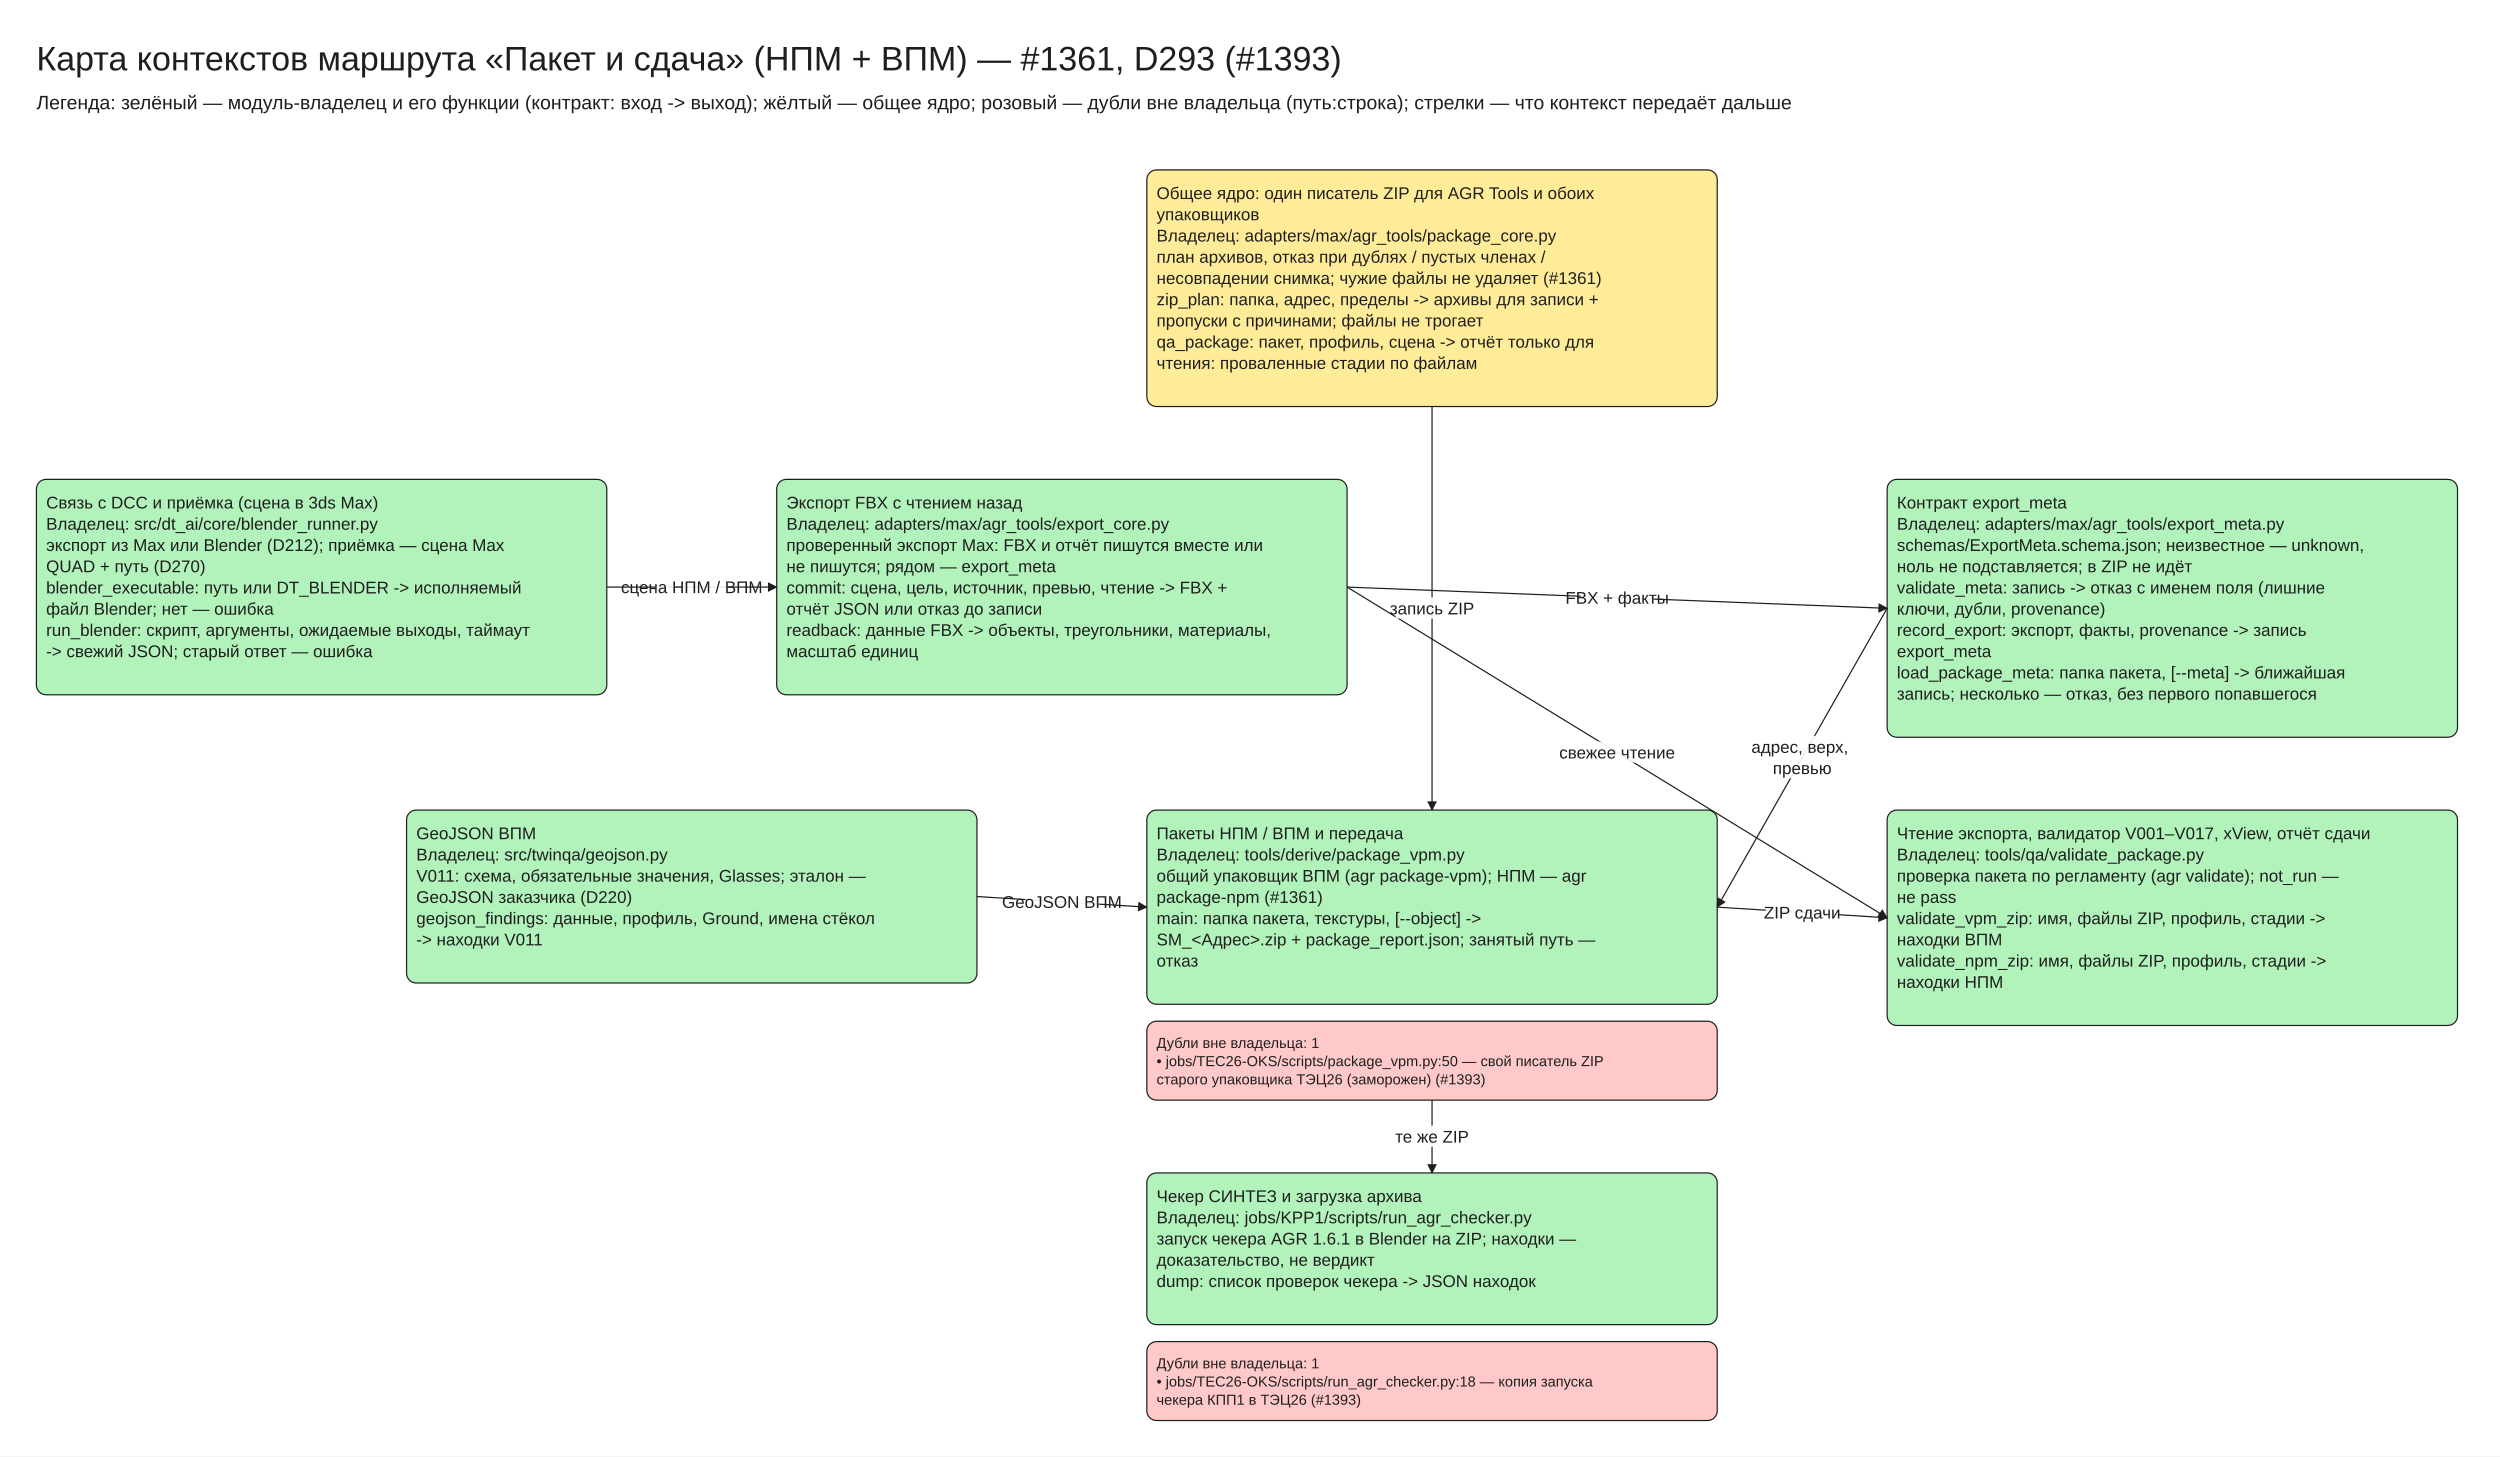
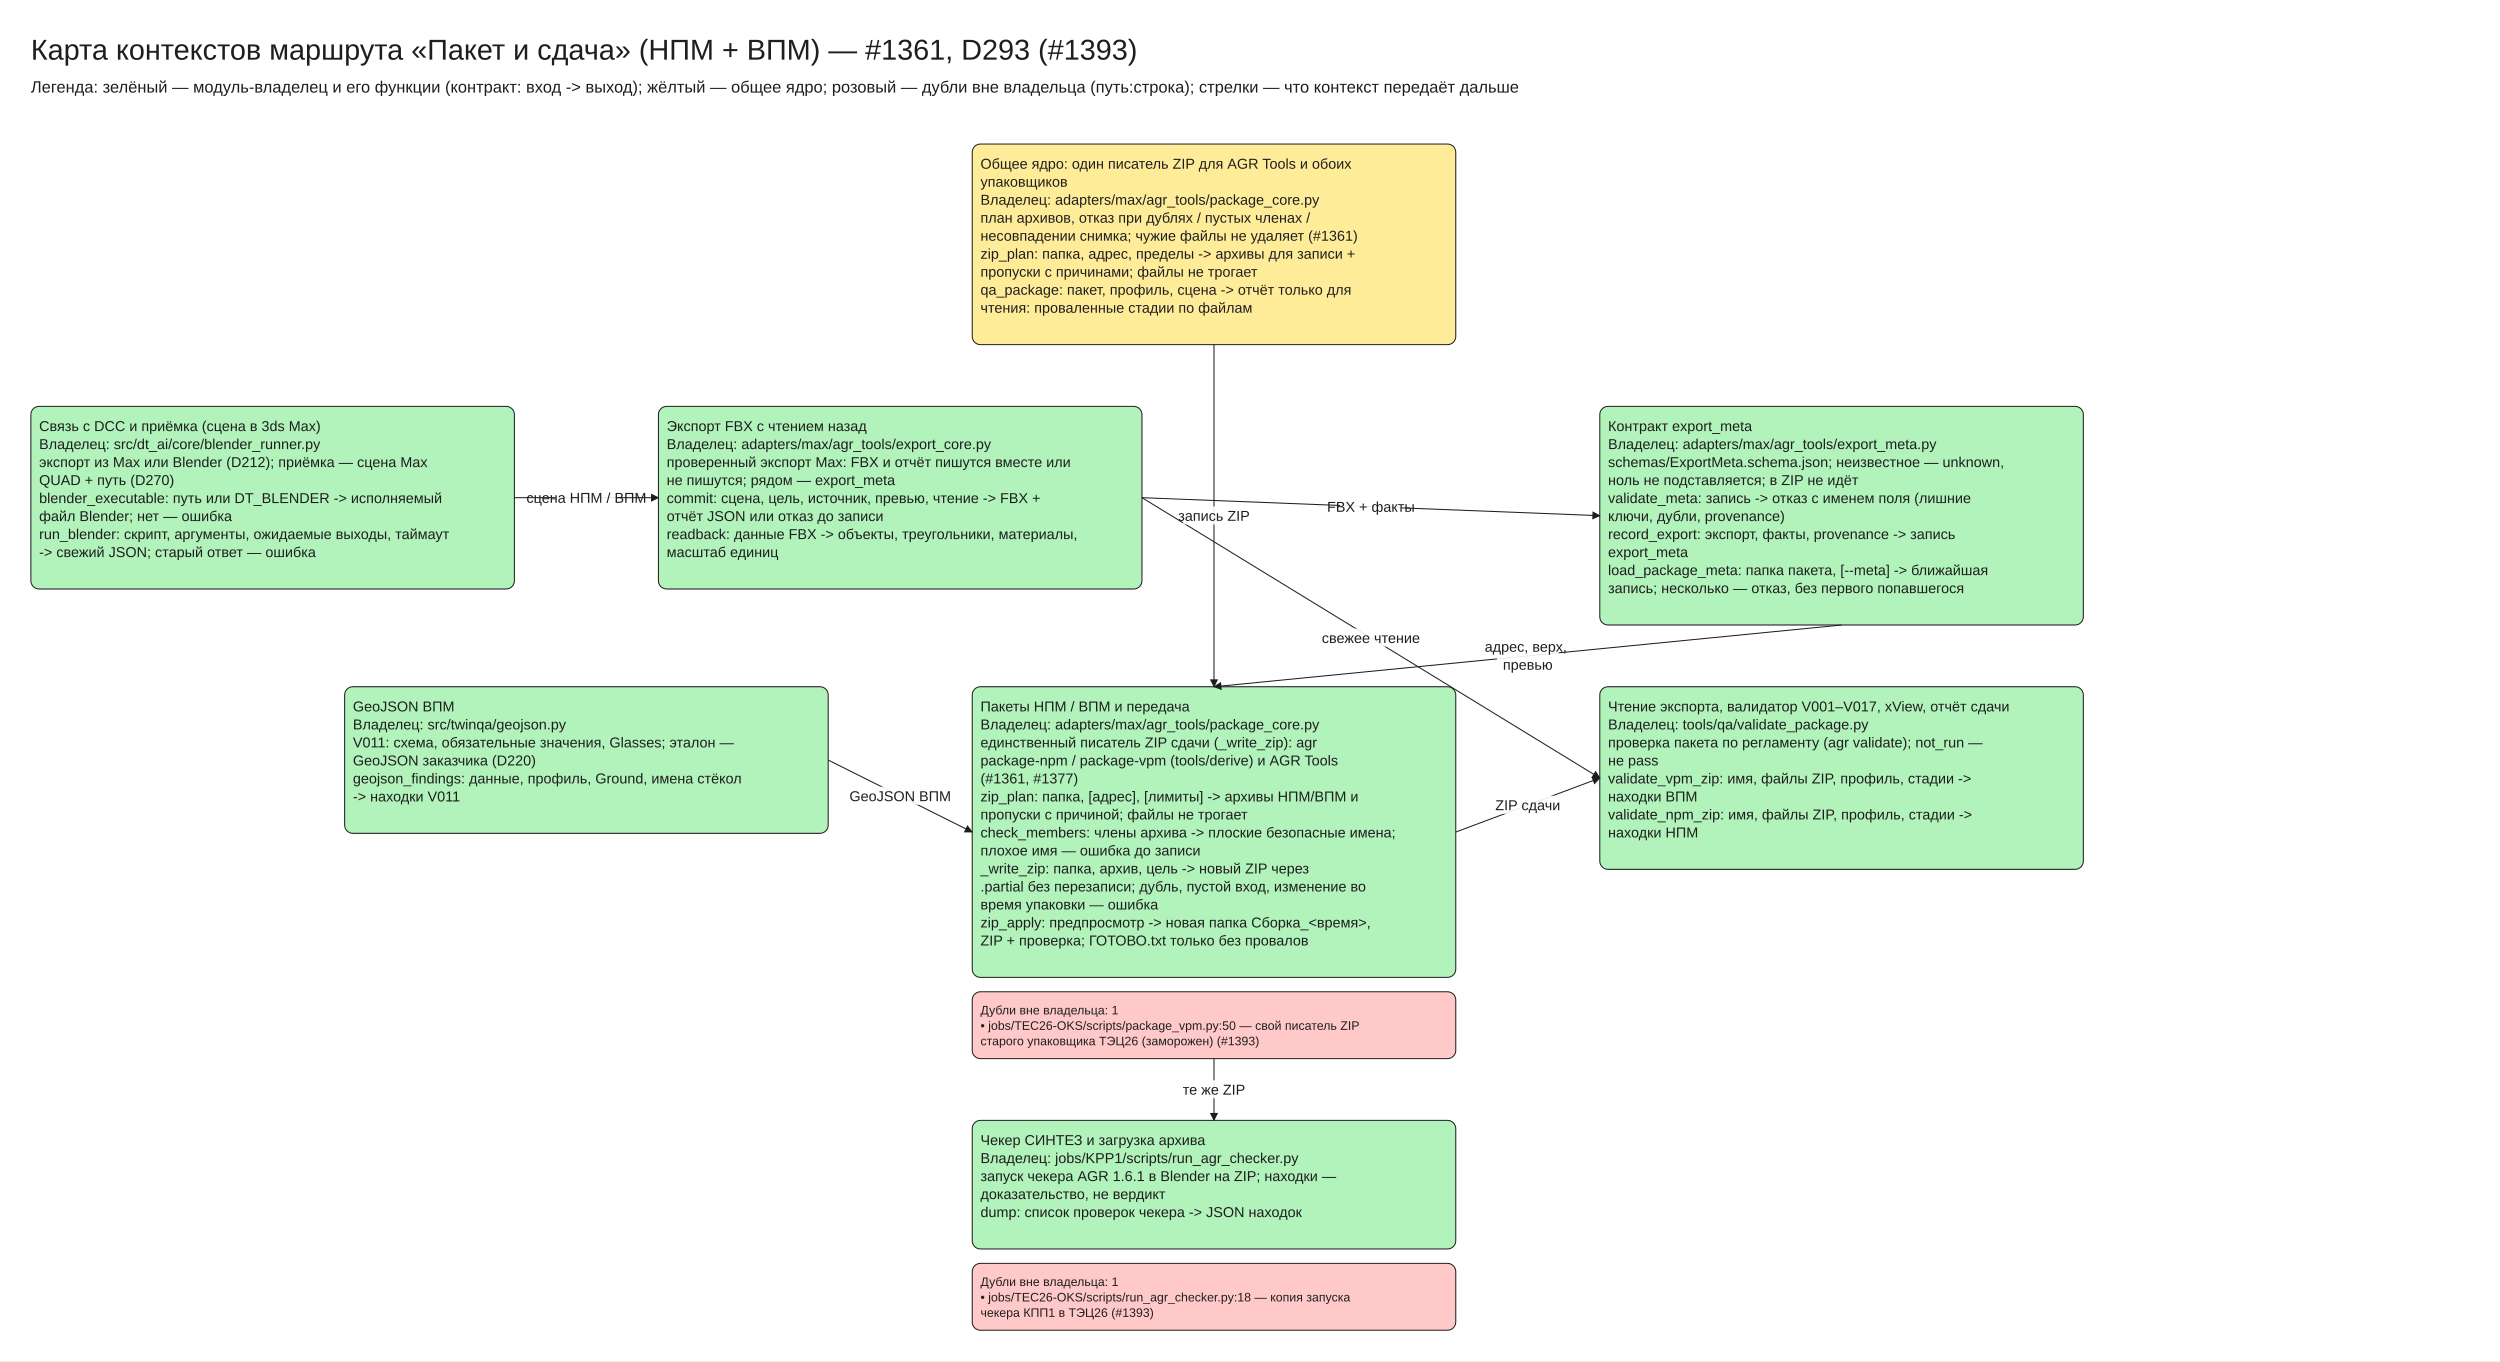
- <svg xmlns="http://www.w3.org/2000/svg" viewBox="10 -30 2060 1200" width="2060" height="1200" font-family="Segoe UI, Arial, sans-serif">
+ <svg xmlns="http://www.w3.org/2000/svg" viewBox="10 -30 2430 1323" width="2430" height="1323" font-family="Segoe UI, Arial, sans-serif">
  <defs>
    <marker id="arrow" viewBox="0 0 10 10" refX="9" refY="5" markerWidth="8" markerHeight="8" orient="auto-start-reverse">
      <path d="M0,0 L10,5 L0,10 z" fill="#1e1e1e" />
    </marker>
  </defs>
-   <rect x="10" y="-30" width="2060" height="1200" fill="#ffffff" />
+   <rect x="10" y="-30" width="2430" height="1323" fill="#ffffff" />
  <rect x="955.0" y="110" width="470" height="195.0" rx="8" fill="#ffec99" stroke="#1e1e1e" />
  <rect x="40.0" y="365.0" width="470" height="177.5" rx="8" fill="#b2f2bb" stroke="#1e1e1e" />
  <rect x="650.0" y="365.0" width="470" height="177.5" rx="8" fill="#b2f2bb" stroke="#1e1e1e" />
  <rect x="1565.0" y="365.0" width="470" height="212.5" rx="8" fill="#b2f2bb" stroke="#1e1e1e" />
  <rect x="1565.0" y="637.5" width="470" height="177.5" rx="8" fill="#b2f2bb" stroke="#1e1e1e" />
  <rect x="345.0" y="637.5" width="470" height="142.5" rx="8" fill="#b2f2bb" stroke="#1e1e1e" />
-   <rect x="955.0" y="637.5" width="470" height="160.0" rx="8" fill="#b2f2bb" stroke="#1e1e1e" />
-   <rect x="955.0" y="811.5" width="470" height="65.0" rx="8" fill="#ffc9c9" stroke="#1e1e1e" />
-   <rect x="955.0" y="936.5" width="470" height="125.0" rx="8" fill="#b2f2bb" stroke="#1e1e1e" />
-   <rect x="955.0" y="1075.5" width="470" height="65.0" rx="8" fill="#ffc9c9" stroke="#1e1e1e" />
+   <rect x="955.0" y="637.5" width="470" height="282.5" rx="8" fill="#b2f2bb" stroke="#1e1e1e" />
+   <rect x="955.0" y="934.0" width="470" height="65.0" rx="8" fill="#ffc9c9" stroke="#1e1e1e" />
+   <rect x="955.0" y="1059.0" width="470" height="125.0" rx="8" fill="#b2f2bb" stroke="#1e1e1e" />
+   <rect x="955.0" y="1198.0" width="470" height="65.0" rx="8" fill="#ffc9c9" stroke="#1e1e1e" />
  <line x1="510.0" y1="453.75" x2="650.0" y2="453.75" stroke="#1e1e1e" marker-end="url(#arrow)" />
  <line x1="1120.0" y1="453.75" x2="1565.0" y2="471.25" stroke="#1e1e1e" marker-end="url(#arrow)" />
  <line x1="1120.0" y1="453.75" x2="1565.0" y2="726.25" stroke="#1e1e1e" marker-end="url(#arrow)" />
-   <line x1="1565.0" y1="471.25" x2="1425.0" y2="717.5" stroke="#1e1e1e" marker-end="url(#arrow)" />
-   <line x1="815.0" y1="708.75" x2="955.0" y2="717.5" stroke="#1e1e1e" marker-end="url(#arrow)" />
+   <line x1="1800.0" y1="577.5" x2="1190.0" y2="637.5" stroke="#1e1e1e" marker-end="url(#arrow)" />
+   <line x1="815.0" y1="708.75" x2="955.0" y2="778.75" stroke="#1e1e1e" marker-end="url(#arrow)" />
  <line x1="1190.0" y1="305.0" x2="1190.0" y2="637.5" stroke="#1e1e1e" marker-end="url(#arrow)" />
-   <line x1="1425.0" y1="717.5" x2="1565.0" y2="726.25" stroke="#1e1e1e" marker-end="url(#arrow)" />
-   <line x1="1190.0" y1="876.5" x2="1190.0" y2="936.5" stroke="#1e1e1e" marker-end="url(#arrow)" />
+   <line x1="1425.0" y1="778.75" x2="1565.0" y2="726.25" stroke="#1e1e1e" marker-end="url(#arrow)" />
+   <line x1="1190.0" y1="999.0" x2="1190.0" y2="1059.0" stroke="#1e1e1e" marker-end="url(#arrow)" />
  <text x="40" y="0" font-size="28" text-anchor="start" fill="#1e1e1e">
    <tspan x="40" dy="28">Карта контекстов маршрута «Пакет и сдача» (НПМ + ВПМ) — #1361, D293 (#1393)</tspan>
  </text>
  <text x="40" y="44" font-size="16" text-anchor="start" fill="#1e1e1e">
    <tspan x="40" dy="16">Легенда: зелёный — модуль-владелец и его функции (контракт: вход -&gt; выход); жёлтый — общее ядро; розовый — дубли вне владельца (путь:строка); стрелки — что контекст передаёт дальше</tspan>
  </text>
  <text x="963.0" y="120.0" font-size="14" text-anchor="start" fill="#1e1e1e">
    <tspan x="963.0" dy="14">Общее ядро: один писатель ZIP для AGR Tools и обоих</tspan>
    <tspan x="963.0" dy="17.5">упаковщиков</tspan>
    <tspan x="963.0" dy="17.5">Владелец: adapters/max/agr_tools/package_core.py</tspan>
    <tspan x="963.0" dy="17.5">план архивов, отказ при дублях / пустых членах /</tspan>
    <tspan x="963.0" dy="17.5">несовпадении снимка; чужие файлы не удаляет (#1361)</tspan>
    <tspan x="963.0" dy="17.5" />
    <tspan x="963.0" dy="17.5">zip_plan: папка, адрес, пределы -&gt; архивы для записи +</tspan>
    <tspan x="963.0" dy="17.5">пропуски с причинами; файлы не трогает</tspan>
    <tspan x="963.0" dy="17.5">qa_package: пакет, профиль, сцена -&gt; отчёт только для</tspan>
    <tspan x="963.0" dy="17.5">чтения: проваленные стадии по файлам</tspan>
  </text>
  <text x="48.0" y="375.0" font-size="14" text-anchor="start" fill="#1e1e1e">
    <tspan x="48.0" dy="14">Связь с DCC и приёмка (сцена в 3ds Max)</tspan>
    <tspan x="48.0" dy="17.5">Владелец: src/dt_ai/core/blender_runner.py</tspan>
    <tspan x="48.0" dy="17.5">экспорт из Max или Blender (D212); приёмка — сцена Max</tspan>
    <tspan x="48.0" dy="17.5">QUAD + путь (D270)</tspan>
    <tspan x="48.0" dy="17.5" />
    <tspan x="48.0" dy="17.5">blender_executable: путь или DT_BLENDER -&gt; исполняемый</tspan>
    <tspan x="48.0" dy="17.5">файл Blender; нет — ошибка</tspan>
    <tspan x="48.0" dy="17.5">run_blender: скрипт, аргументы, ожидаемые выходы, таймаут</tspan>
    <tspan x="48.0" dy="17.5">-&gt; свежий JSON; старый ответ — ошибка</tspan>
  </text>
  <text x="658.0" y="375.0" font-size="14" text-anchor="start" fill="#1e1e1e">
    <tspan x="658.0" dy="14">Экспорт FBX с чтением назад</tspan>
    <tspan x="658.0" dy="17.5">Владелец: adapters/max/agr_tools/export_core.py</tspan>
    <tspan x="658.0" dy="17.5">проверенный экспорт Max: FBX и отчёт пишутся вместе или</tspan>
    <tspan x="658.0" dy="17.5">не пишутся; рядом — export_meta</tspan>
    <tspan x="658.0" dy="17.5" />
    <tspan x="658.0" dy="17.5">commit: сцена, цель, источник, превью, чтение -&gt; FBX +</tspan>
    <tspan x="658.0" dy="17.5">отчёт JSON или отказ до записи</tspan>
    <tspan x="658.0" dy="17.5">readback: данные FBX -&gt; объекты, треугольники, материалы,</tspan>
    <tspan x="658.0" dy="17.5">масштаб единиц</tspan>
  </text>
  <text x="1573.0" y="375.0" font-size="14" text-anchor="start" fill="#1e1e1e">
    <tspan x="1573.0" dy="14">Контракт export_meta</tspan>
    <tspan x="1573.0" dy="17.5">Владелец: adapters/max/agr_tools/export_meta.py</tspan>
    <tspan x="1573.0" dy="17.5">schemas/ExportMeta.schema.json; неизвестное — unknown,</tspan>
    <tspan x="1573.0" dy="17.5">ноль не подставляется; в ZIP не идёт</tspan>
    <tspan x="1573.0" dy="17.5" />
    <tspan x="1573.0" dy="17.5">validate_meta: запись -&gt; отказ с именем поля (лишние</tspan>
    <tspan x="1573.0" dy="17.5">ключи, дубли, provenance)</tspan>
    <tspan x="1573.0" dy="17.5">record_export: экспорт, факты, provenance -&gt; запись</tspan>
    <tspan x="1573.0" dy="17.5">export_meta</tspan>
    <tspan x="1573.0" dy="17.5">load_package_meta: папка пакета, [--meta] -&gt; ближайшая</tspan>
    <tspan x="1573.0" dy="17.5">запись; несколько — отказ, без первого попавшегося</tspan>
  </text>
  <text x="1573.0" y="647.5" font-size="14" text-anchor="start" fill="#1e1e1e">
    <tspan x="1573.0" dy="14">Чтение экспорта, валидатор V001–V017, xView, отчёт сдачи</tspan>
    <tspan x="1573.0" dy="17.5">Владелец: tools/qa/validate_package.py</tspan>
    <tspan x="1573.0" dy="17.5">проверка пакета по регламенту (agr validate); not_run —</tspan>
    <tspan x="1573.0" dy="17.5">не pass</tspan>
    <tspan x="1573.0" dy="17.5" />
    <tspan x="1573.0" dy="17.5">validate_vpm_zip: имя, файлы ZIP, профиль, стадии -&gt;</tspan>
    <tspan x="1573.0" dy="17.5">находки ВПМ</tspan>
    <tspan x="1573.0" dy="17.5">validate_npm_zip: имя, файлы ZIP, профиль, стадии -&gt;</tspan>
    <tspan x="1573.0" dy="17.5">находки НПМ</tspan>
  </text>
  <text x="353.0" y="647.5" font-size="14" text-anchor="start" fill="#1e1e1e">
    <tspan x="353.0" dy="14">GeoJSON ВПМ</tspan>
    <tspan x="353.0" dy="17.5">Владелец: src/twinqa/geojson.py</tspan>
    <tspan x="353.0" dy="17.5">V011: схема, обязательные значения, Glasses; эталон —</tspan>
    <tspan x="353.0" dy="17.5">GeoJSON заказчика (D220)</tspan>
    <tspan x="353.0" dy="17.5" />
    <tspan x="353.0" dy="17.5">geojson_findings: данные, профиль, Ground, имена стёкол</tspan>
    <tspan x="353.0" dy="17.5">-&gt; находки V011</tspan>
  </text>
  <text x="963.0" y="647.5" font-size="14" text-anchor="start" fill="#1e1e1e">
    <tspan x="963.0" dy="14">Пакеты НПМ / ВПМ и передача</tspan>
-     <tspan x="963.0" dy="17.5">Владелец: tools/derive/package_vpm.py</tspan>
-     <tspan x="963.0" dy="17.5">общий упаковщик ВПМ (agr package-vpm); НПМ — agr</tspan>
-     <tspan x="963.0" dy="17.5">package-npm (#1361)</tspan>
+     <tspan x="963.0" dy="17.5">Владелец: adapters/max/agr_tools/package_core.py</tspan>
+     <tspan x="963.0" dy="17.5">единственный писатель ZIP сдачи (_write_zip): agr</tspan>
+     <tspan x="963.0" dy="17.5">package-npm / package-vpm (tools/derive) и AGR Tools</tspan>
+     <tspan x="963.0" dy="17.5">(#1361, #1377)</tspan>
    <tspan x="963.0" dy="17.5" />
-     <tspan x="963.0" dy="17.5">main: папка пакета, текстуры, [--object] -&gt;</tspan>
-     <tspan x="963.0" dy="17.5">SM_&lt;Адрес&gt;.zip + package_report.json; занятый путь —</tspan>
-     <tspan x="963.0" dy="17.5">отказ</tspan>
+     <tspan x="963.0" dy="17.5">zip_plan: папка, [адрес], [лимиты] -&gt; архивы НПМ/ВПМ и</tspan>
+     <tspan x="963.0" dy="17.5">пропуски с причиной; файлы не трогает</tspan>
+     <tspan x="963.0" dy="17.5">check_members: члены архива -&gt; плоские безопасные имена;</tspan>
+     <tspan x="963.0" dy="17.5">плохое имя — ошибка до записи</tspan>
+     <tspan x="963.0" dy="17.5">_write_zip: папка, архив, цель -&gt; новый ZIP через</tspan>
+     <tspan x="963.0" dy="17.5">.partial без перезаписи; дубль, пустой вход, изменение во</tspan>
+     <tspan x="963.0" dy="17.5">время упаковки — ошибка</tspan>
+     <tspan x="963.0" dy="17.5">zip_apply: предпросмотр -&gt; новая папка Сборка_&lt;время&gt;,</tspan>
+     <tspan x="963.0" dy="17.5">ZIP + проверка; ГОТОВО.txt только без провалов</tspan>
  </text>
-   <text x="963.0" y="821.5" font-size="12" text-anchor="start" fill="#1e1e1e">
+   <text x="963.0" y="944.0" font-size="12" text-anchor="start" fill="#1e1e1e">
    <tspan x="963.0" dy="12">Дубли вне владельца: 1</tspan>
    <tspan x="963.0" dy="15.0">• jobs/TEC26-OKS/scripts/package_vpm.py:50 — свой писатель ZIP</tspan>
    <tspan x="963.0" dy="15.0">старого упаковщика ТЭЦ26 (заморожен) (#1393)</tspan>
  </text>
-   <text x="963.0" y="946.5" font-size="14" text-anchor="start" fill="#1e1e1e">
+   <text x="963.0" y="1069.0" font-size="14" text-anchor="start" fill="#1e1e1e">
    <tspan x="963.0" dy="14">Чекер СИНТЕЗ и загрузка архива</tspan>
    <tspan x="963.0" dy="17.5">Владелец: jobs/KPP1/scripts/run_agr_checker.py</tspan>
    <tspan x="963.0" dy="17.5">запуск чекера AGR 1.6.1 в Blender на ZIP; находки —</tspan>
    <tspan x="963.0" dy="17.5">доказательство, не вердикт</tspan>
    <tspan x="963.0" dy="17.5" />
    <tspan x="963.0" dy="17.5">dump: список проверок чекера -&gt; JSON находок</tspan>
  </text>
-   <text x="963.0" y="1085.5" font-size="12" text-anchor="start" fill="#1e1e1e">
+   <text x="963.0" y="1208.0" font-size="12" text-anchor="start" fill="#1e1e1e">
    <tspan x="963.0" dy="12">Дубли вне владельца: 1</tspan>
    <tspan x="963.0" dy="15.0">• jobs/TEC26-OKS/scripts/run_agr_checker.py:18 — копия запуска</tspan>
    <tspan x="963.0" dy="15.0">чекера КПП1 в ТЭЦ26 (#1393)</tspan>
  </text>
  <rect x="550.0" y="444.75" width="60" height="17.5" fill="#ffffff" opacity="0.9" />
  <text x="580.0" y="444.75" font-size="14" text-anchor="middle" fill="#1e1e1e">
    <tspan x="580.0" dy="14">сцена НПМ / ВПМ</tspan>
  </text>
  <rect x="1312.5" y="453.5" width="60" height="17.5" fill="#ffffff" opacity="0.9" />
  <text x="1342.5" y="453.5" font-size="14" text-anchor="middle" fill="#1e1e1e">
    <tspan x="1342.5" dy="14">FBX + факты</tspan>
  </text>
  <rect x="1312.5" y="581.0" width="60" height="17.5" fill="#ffffff" opacity="0.9" />
  <text x="1342.5" y="581.0" font-size="14" text-anchor="middle" fill="#1e1e1e">
    <tspan x="1342.5" dy="14">свежее чтение</tspan>
  </text>
-   <rect x="1465.0" y="576.38" width="60" height="35.0" fill="#ffffff" opacity="0.9" />
-   <text x="1495.0" y="576.38" font-size="14" text-anchor="middle" fill="#1e1e1e">
+   <rect x="1465.0" y="589.5" width="60" height="35.0" fill="#ffffff" opacity="0.9" />
+   <text x="1495.0" y="589.5" font-size="14" text-anchor="middle" fill="#1e1e1e">
    <tspan x="1495.0" dy="14">адрес, верх,</tspan>
    <tspan x="1495.0" dy="17.5">превью</tspan>
  </text>
-   <rect x="855.0" y="704.12" width="60" height="17.5" fill="#ffffff" opacity="0.9" />
-   <text x="885.0" y="704.12" font-size="14" text-anchor="middle" fill="#1e1e1e">
+   <rect x="855.0" y="734.75" width="60" height="17.5" fill="#ffffff" opacity="0.9" />
+   <text x="885.0" y="734.75" font-size="14" text-anchor="middle" fill="#1e1e1e">
    <tspan x="885.0" dy="14">GeoJSON ВПМ</tspan>
  </text>
  <rect x="1160.0" y="462.25" width="60" height="17.5" fill="#ffffff" opacity="0.9" />
  <text x="1190.0" y="462.25" font-size="14" text-anchor="middle" fill="#1e1e1e">
    <tspan x="1190.0" dy="14">запись ZIP</tspan>
  </text>
-   <rect x="1465.0" y="712.88" width="60" height="17.5" fill="#ffffff" opacity="0.9" />
-   <text x="1495.0" y="712.88" font-size="14" text-anchor="middle" fill="#1e1e1e">
+   <rect x="1465.0" y="743.5" width="60" height="17.5" fill="#ffffff" opacity="0.9" />
+   <text x="1495.0" y="743.5" font-size="14" text-anchor="middle" fill="#1e1e1e">
    <tspan x="1495.0" dy="14">ZIP сдачи</tspan>
  </text>
-   <rect x="1160.0" y="897.5" width="60" height="17.5" fill="#ffffff" opacity="0.9" />
-   <text x="1190.0" y="897.5" font-size="14" text-anchor="middle" fill="#1e1e1e">
+   <rect x="1160.0" y="1020.0" width="60" height="17.5" fill="#ffffff" opacity="0.9" />
+   <text x="1190.0" y="1020.0" font-size="14" text-anchor="middle" fill="#1e1e1e">
    <tspan x="1190.0" dy="14">те же ZIP</tspan>
  </text>
</svg>
